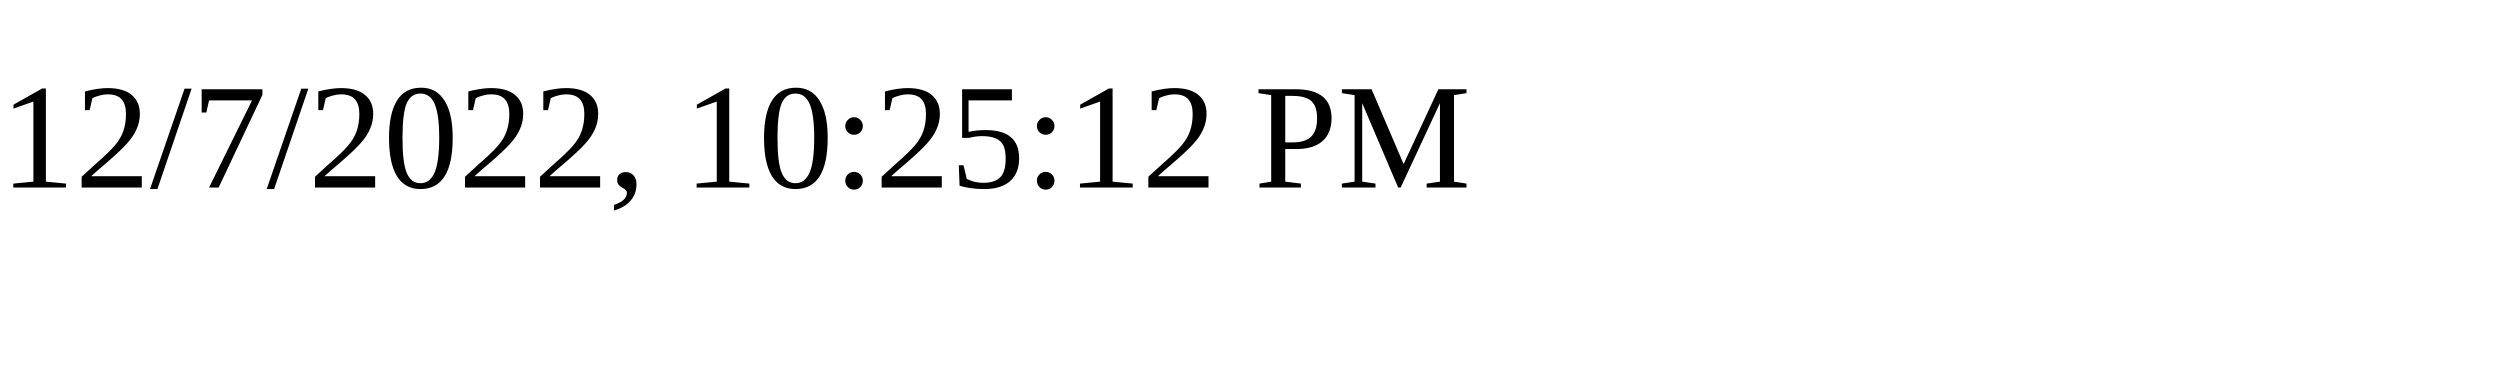
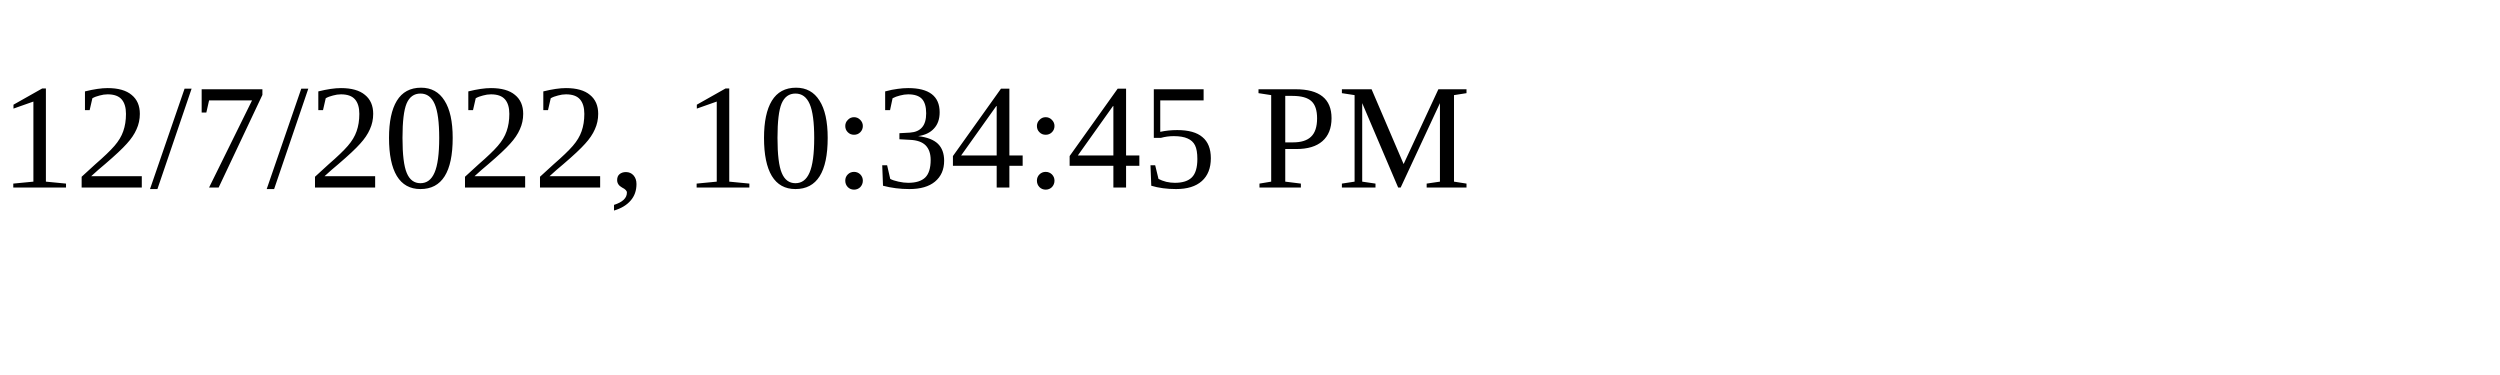
<svg xmlns="http://www.w3.org/2000/svg" height="30" width="200">
-   <text x="0" y="15">12/7/2022, 10:25:12 PM</text>
+   <text x="0" y="15">12/7/2022, 10:34:45 PM</text>
</svg>
